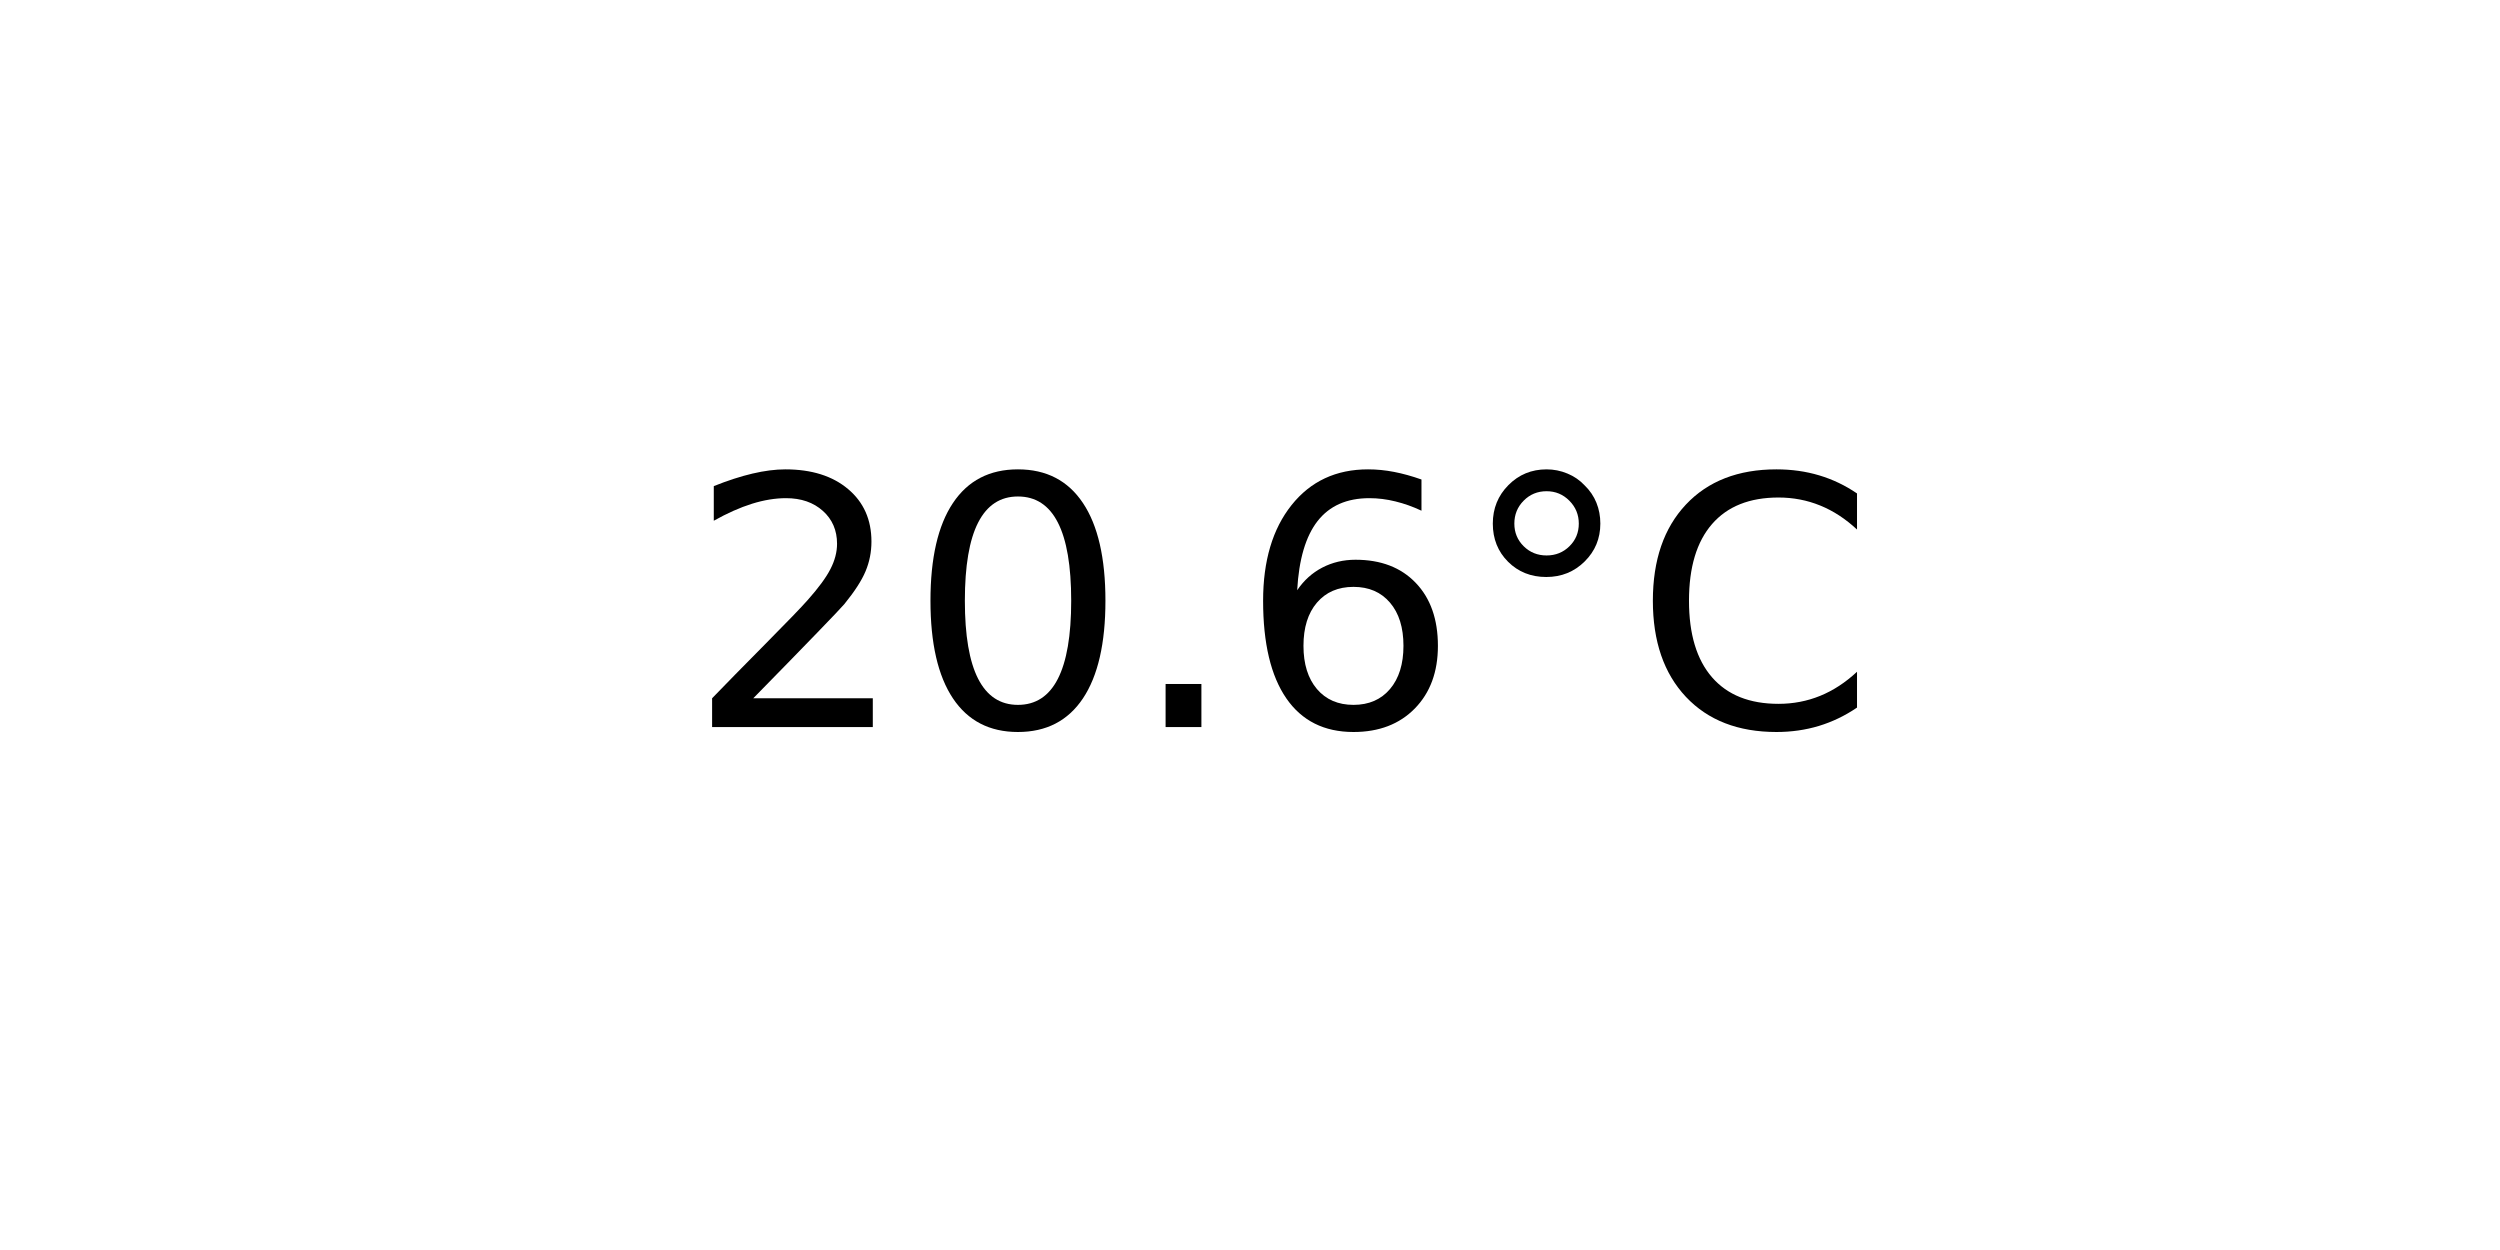
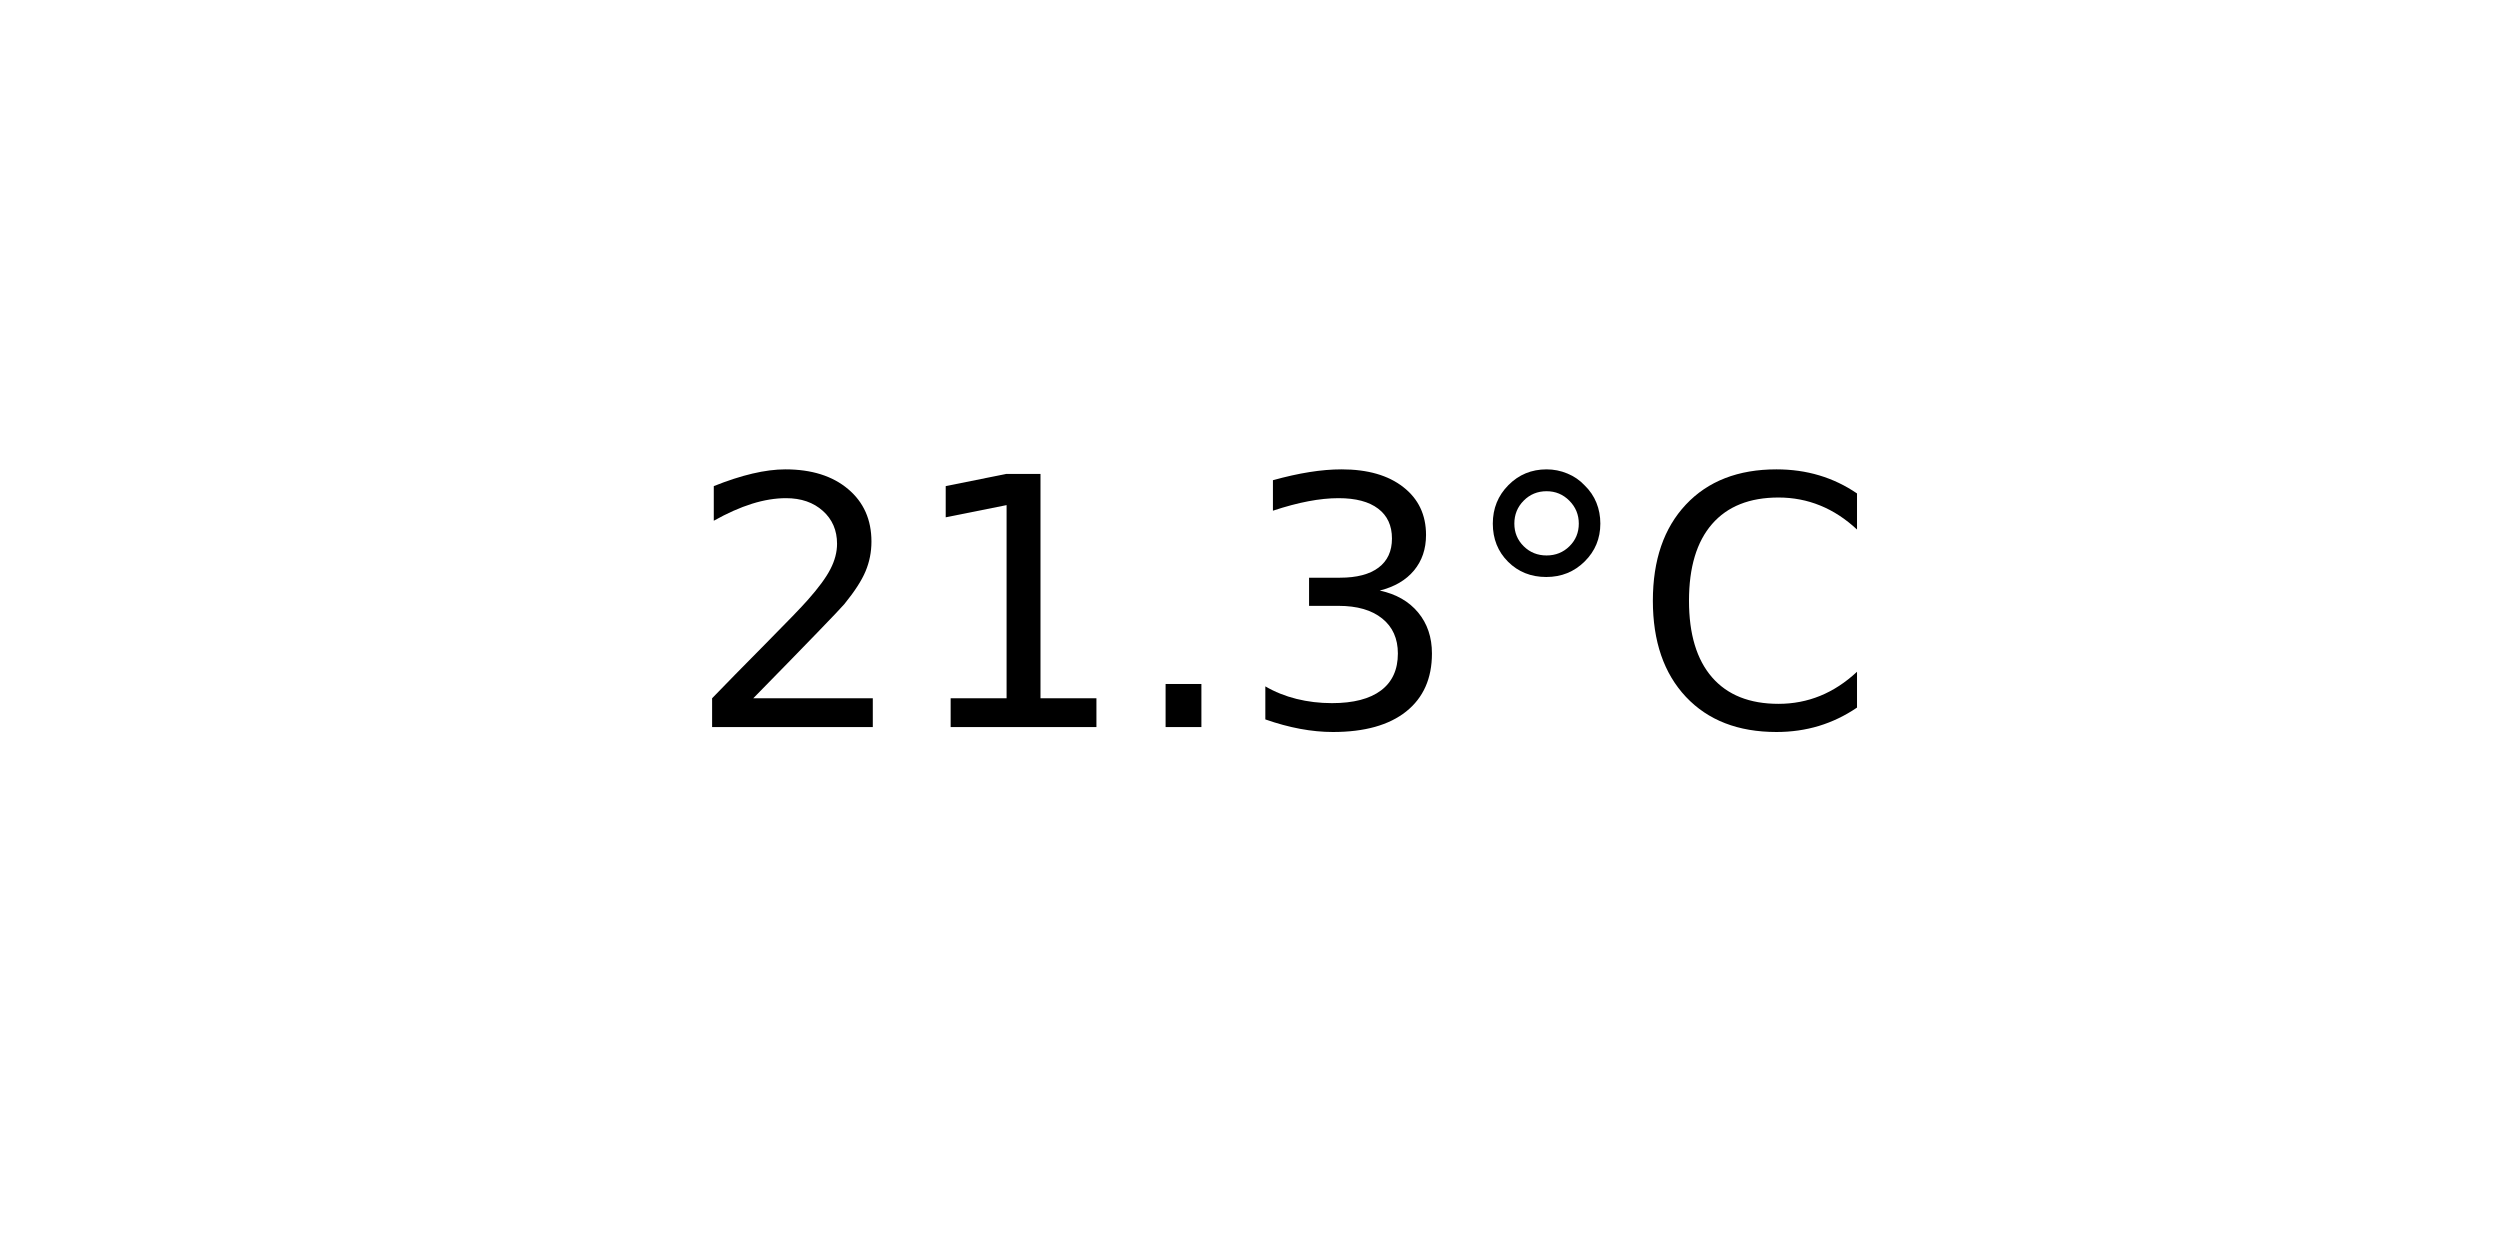
<svg xmlns="http://www.w3.org/2000/svg" xmlns:xlink="http://www.w3.org/1999/xlink" width="72pt" height="36pt" viewBox="0 0 72 36" version="1.1">
  <defs>
    <style type="text/css">*{stroke-linejoin: round; stroke-linecap: butt}</style>
  </defs>
  <g id="figure_1">
    <g id="axes_1">
      <g id="text_1">
        <g transform="translate(19.77578 20.93937) scale(0.1 -0.1)">
          <defs>
            <path id="DejaVuSans-32" d="M 1228 531  L 3431 531  L 3431 0  L 469 0  L 469 531  Q 828 903 1448 1529  Q 2069 2156 2228 2338  Q 2531 2678 2651 2914  Q 2772 3150 2772 3378  Q 2772 3750 2511 3984  Q 2250 4219 1831 4219  Q 1534 4219 1204 4116  Q 875 4013 500 3803  L 500 4441  Q 881 4594 1212 4672  Q 1544 4750 1819 4750  Q 2544 4750 2975 4387  Q 3406 4025 3406 3419  Q 3406 3131 3298 2873  Q 3191 2616 2906 2266  Q 2828 2175 2409 1742  Q 1991 1309 1228 531  z " transform="scale(0.015625)" />
-             <path id="DejaVuSans-30" d="M 2034 4250  Q 1547 4250 1301 3770  Q 1056 3291 1056 2328  Q 1056 1369 1301 889  Q 1547 409 2034 409  Q 2525 409 2770 889  Q 3016 1369 3016 2328  Q 3016 3291 2770 3770  Q 2525 4250 2034 4250  z M 2034 4750  Q 2819 4750 3233 4129  Q 3647 3509 3647 2328  Q 3647 1150 3233 529  Q 2819 -91 2034 -91  Q 1250 -91 836 529  Q 422 1150 422 2328  Q 422 3509 836 4129  Q 1250 4750 2034 4750  z " transform="scale(0.015625)" />
+             <path id="DejaVuSans-31" d="M 794 531  L 1825 531  L 1825 4091  L 703 3866  L 703 4441  L 1819 4666  L 2450 4666  L 2450 531  L 3481 531  L 3481 0  L 794 0  L 794 531  z " transform="scale(0.015625)" />
            <path id="DejaVuSans-2e" d="M 684 794  L 1344 794  L 1344 0  L 684 0  L 684 794  z " transform="scale(0.015625)" />
-             <path id="DejaVuSans-36" d="M 2113 2584  Q 1688 2584 1439 2293  Q 1191 2003 1191 1497  Q 1191 994 1439 701  Q 1688 409 2113 409  Q 2538 409 2786 701  Q 3034 994 3034 1497  Q 3034 2003 2786 2293  Q 2538 2584 2113 2584  z M 3366 4563  L 3366 3988  Q 3128 4100 2886 4159  Q 2644 4219 2406 4219  Q 1781 4219 1451 3797  Q 1122 3375 1075 2522  Q 1259 2794 1537 2939  Q 1816 3084 2150 3084  Q 2853 3084 3261 2657  Q 3669 2231 3669 1497  Q 3669 778 3244 343  Q 2819 -91 2113 -91  Q 1303 -91 875 529  Q 447 1150 447 2328  Q 447 3434 972 4092  Q 1497 4750 2381 4750  Q 2619 4750 2861 4703  Q 3103 4656 3366 4563  z " transform="scale(0.015625)" />
+             <path id="DejaVuSans-33" d="M 2597 2516  Q 3050 2419 3304 2112  Q 3559 1806 3559 1356  Q 3559 666 3084 287  Q 2609 -91 1734 -91  Q 1441 -91 1130 -33  Q 819 25 488 141  L 488 750  Q 750 597 1062 519  Q 1375 441 1716 441  Q 2309 441 2620 675  Q 2931 909 2931 1356  Q 2931 1769 2642 2001  Q 2353 2234 1838 2234  L 1294 2234  L 1294 2753  L 1863 2753  Q 2328 2753 2575 2939  Q 2822 3125 2822 3475  Q 2822 3834 2567 4026  Q 2313 4219 1838 4219  Q 1578 4219 1281 4162  Q 984 4106 628 3988  L 628 4550  Q 988 4650 1302 4700  Q 1616 4750 1894 4750  Q 2613 4750 3031 4423  Q 3450 4097 3450 3541  Q 3450 3153 3228 2886  Q 3006 2619 2597 2516  z " transform="scale(0.015625)" />
            <path id="DejaVuSans-b0" d="M 1600 4347  Q 1350 4347 1178 4173  Q 1006 4000 1006 3750  Q 1006 3503 1178 3333  Q 1350 3163 1600 3163  Q 1850 3163 2022 3333  Q 2194 3503 2194 3750  Q 2194 3997 2020 4172  Q 1847 4347 1600 4347  z M 1600 4750  Q 1800 4750 1984 4673  Q 2169 4597 2303 4453  Q 2447 4313 2519 4134  Q 2591 3956 2591 3750  Q 2591 3338 2302 3052  Q 2013 2766 1594 2766  Q 1172 2766 890 3047  Q 609 3328 609 3750  Q 609 4169 896 4459  Q 1184 4750 1600 4750  z " transform="scale(0.015625)" />
            <path id="DejaVuSans-43" d="M 4122 4306  L 4122 3641  Q 3803 3938 3442 4084  Q 3081 4231 2675 4231  Q 1875 4231 1450 3742  Q 1025 3253 1025 2328  Q 1025 1406 1450 917  Q 1875 428 2675 428  Q 3081 428 3442 575  Q 3803 722 4122 1019  L 4122 359  Q 3791 134 3420 21  Q 3050 -91 2638 -91  Q 1578 -91 968 557  Q 359 1206 359 2328  Q 359 3453 968 4101  Q 1578 4750 2638 4750  Q 3056 4750 3426 4639  Q 3797 4528 4122 4306  z " transform="scale(0.015625)" />
          </defs>
          <use xlink:href="#DejaVuSans-32" />
-           <use xlink:href="#DejaVuSans-30" x="63.623" />
+           <use xlink:href="#DejaVuSans-31" x="63.623" />
          <use xlink:href="#DejaVuSans-2e" x="127.246" />
-           <use xlink:href="#DejaVuSans-36" x="159.033" />
+           <use xlink:href="#DejaVuSans-33" x="159.033" />
          <use xlink:href="#DejaVuSans-b0" x="222.656" />
          <use xlink:href="#DejaVuSans-43" x="272.656" />
        </g>
      </g>
    </g>
  </g>
</svg>
